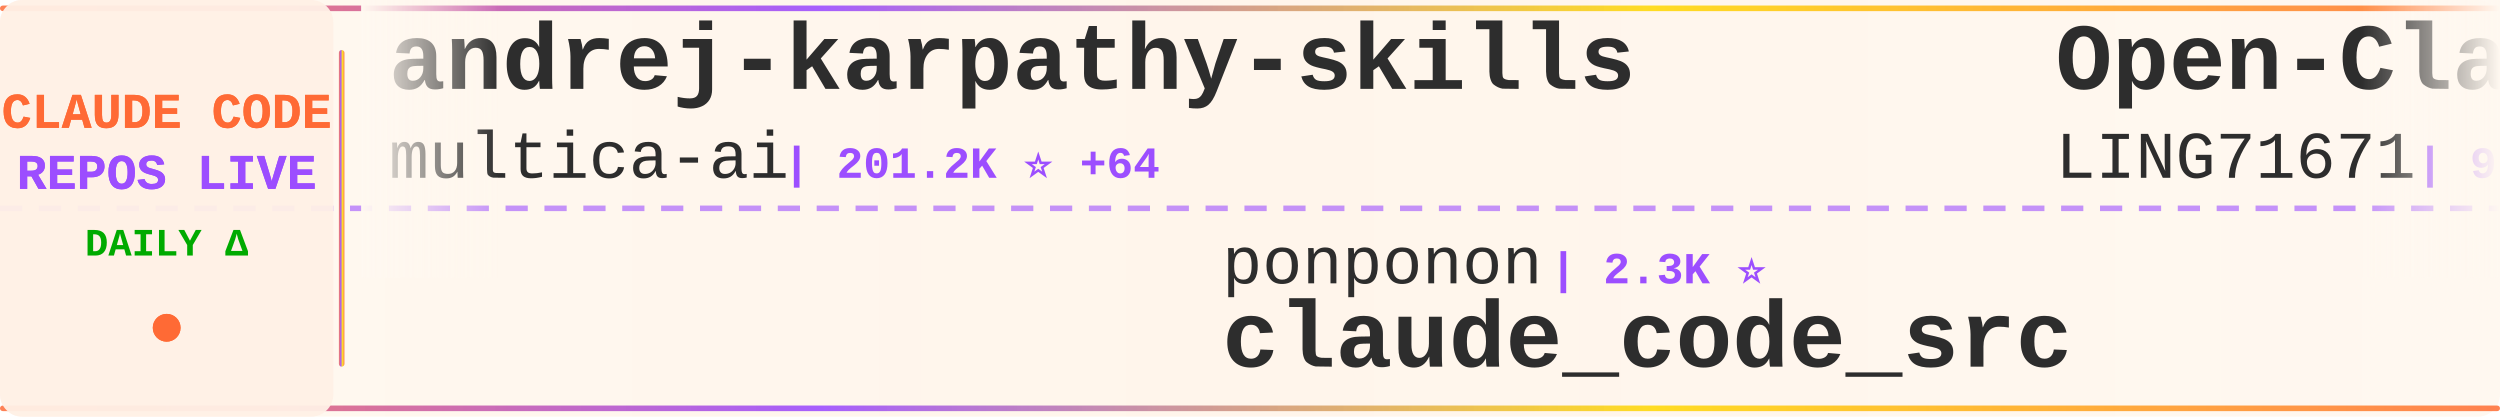
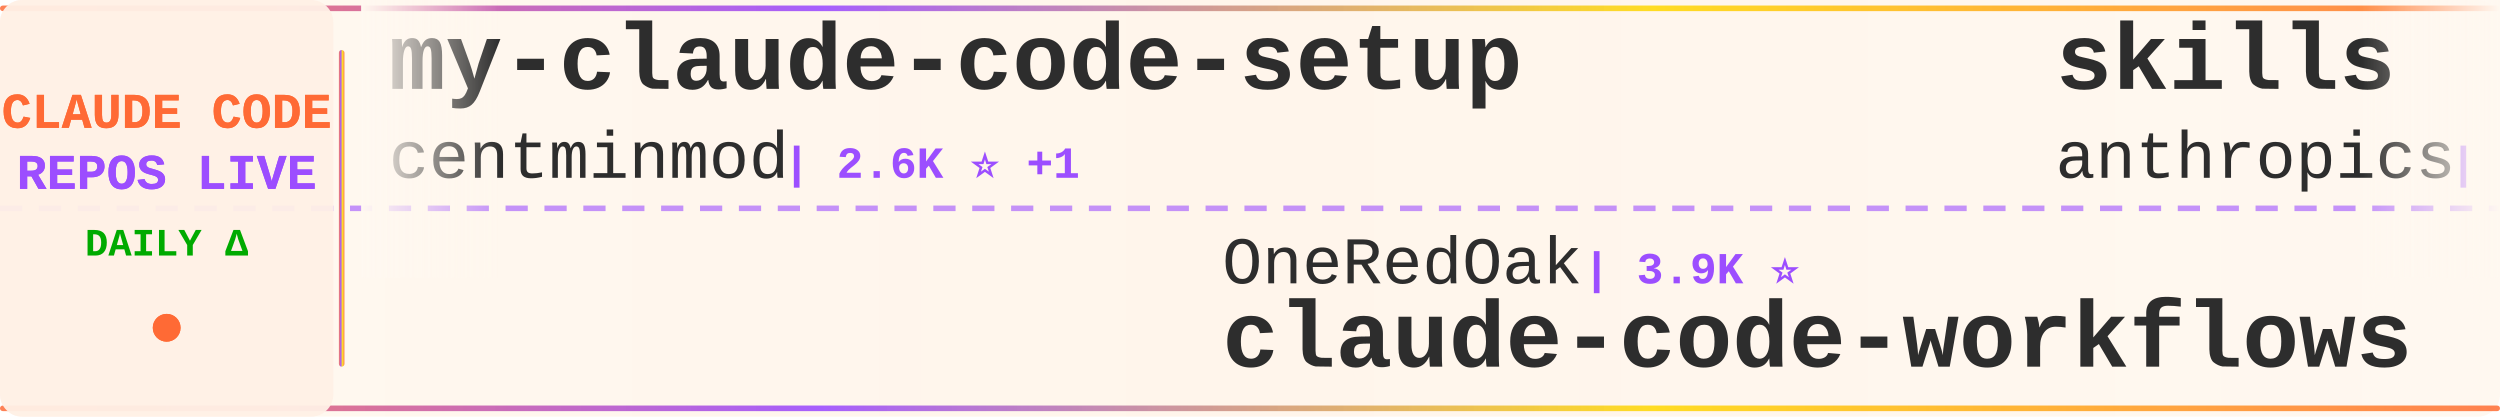
<svg xmlns="http://www.w3.org/2000/svg" width="900" height="150">
  <defs>
    <linearGradient id="tickerBg" x1="0%" y1="0%" x2="100%" y2="0%">
      <stop offset="0%" style="stop-color:#fff8f0;stop-opacity:0.98" />
      <stop offset="50%" style="stop-color:#fff5eb;stop-opacity:1" />
      <stop offset="100%" style="stop-color:#fff8f0;stop-opacity:0.98" />
    </linearGradient>
    <linearGradient id="borderGrad" x1="0%" y1="0%" x2="100%" y2="0%">
      <stop offset="0%" style="stop-color:#FF6B35;stop-opacity:0.85">
        <animate attributeName="stop-opacity" values="0.85;1;0.85" dur="2s" repeatCount="indefinite" />
      </stop>
      <stop offset="33%" style="stop-color:#9C4EFF;stop-opacity:0.9">
        <animate attributeName="stop-opacity" values="0.9;1;0.9" dur="2.2s" repeatCount="indefinite" />
      </stop>
      <stop offset="66%" style="stop-color:#FFD700;stop-opacity:0.85">
        <animate attributeName="stop-opacity" values="0.85;1;0.85" dur="1.8s" repeatCount="indefinite" />
      </stop>
      <stop offset="100%" style="stop-color:#FF6B35;stop-opacity:0.85">
        <animate attributeName="stop-opacity" values="0.85;1;0.85" dur="2s" repeatCount="indefinite" />
      </stop>
    </linearGradient>
    <filter id="textGlow">
      <feGaussianBlur stdDeviation="0.15" result="coloredBlur" />
      <feMerge>
        <feMergeNode in="coloredBlur" />
        <feMergeNode in="SourceGraphic" />
      </feMerge>
    </filter>
    <filter id="metricGlow">
      <feGaussianBlur stdDeviation="0.2" result="coloredBlur" />
      <feMerge>
        <feMergeNode in="coloredBlur" />
        <feMergeNode in="SourceGraphic" />
      </feMerge>
    </filter>
    <linearGradient id="leftFade" x1="0%" y1="0%" x2="100%" y2="0%">
      <stop offset="0%" style="stop-color:#fff8f0;stop-opacity:1" />
      <stop offset="100%" style="stop-color:#fff8f0;stop-opacity:0" />
    </linearGradient>
    <linearGradient id="rightFade" x1="0%" y1="0%" x2="100%" y2="0%">
      <stop offset="0%" style="stop-color:#fff8f0;stop-opacity:0" />
      <stop offset="100%" style="stop-color:#fff8f0;stop-opacity:1" />
    </linearGradient>
  </defs>
  <rect width="900" height="150" fill="url(#tickerBg)" rx="8" />
  <rect x="0" y="2" width="900" height="2" fill="url(#borderGrad)" rx="1" />
  <rect x="0" y="146" width="900" height="2" fill="url(#borderGrad)" rx="1" />
  <line x1="0" y1="75" x2="900" y2="75" stroke="#9C4EFF" stroke-width="2" stroke-dasharray="8 6" opacity="0.6" />
  <rect x="0" y="0" width="120" height="150" fill="#fff0e6" opacity="0.95" rx="8" />
  <text x="60" y="46" font-family="'Courier New', monospace" font-size="18" font-weight="bold" fill="#FF6B35" text-anchor="middle" filter="url(#textGlow)">
    CLAUDE CODE
  </text>
  <text x="60" y="68" font-family="'Courier New', monospace" font-size="18" font-weight="bold" fill="#9C4EFF" text-anchor="middle" filter="url(#textGlow)">
    REPOS LIVE
  </text>
  <text x="60" y="92" font-family="'Courier New', monospace" font-size="14" font-weight="bold" fill="#00aa00" text-anchor="middle">
    DAILY Δ
  </text>
  <circle cx="60" cy="118" r="5" fill="#FF6B35" filter="url(#metricGlow)">
    <animate attributeName="r" values="4;6;4" dur="1.5s" repeatCount="indefinite" />
    <animate attributeName="opacity" values="0.6;1;0.6" dur="1.5s" repeatCount="indefinite" />
  </circle>
  <rect x="122" y="18" width="2" height="114" fill="url(#borderGrad)" rx="1" />
  <clipPath id="tickerClip">
    <rect x="130" y="0" width="770" height="150" />
  </clipPath>
  <g clip-path="url(#tickerClip)">
    <g id="tickerItems">
      <animateTransform attributeName="transform" attributeType="XML" type="translate" from="0 0" to="-3000 0" dur="54s" repeatCount="indefinite" />
      <g transform="translate(0, 0)">
-         <text x="140" y="32" font-family="'Courier New', monospace" font-size="34" font-weight="bold" fill="#2d2d2d">andrej-karpathy-skills</text>
-         <text x="140" y="64" font-family="'Courier New', monospace" font-size="24" font-weight="normal" fill="#2d2d2d" opacity="1.0">multica-ai</text>
-         <text x="282" y="64" font-family="'Courier New', monospace" font-size="16" font-weight="bold" fill="#9C4EFF"> | 201.2K ⭐ +64</text>
+         <text x="140" y="32" font-family="'Courier New', monospace" font-size="34" font-weight="bold" fill="#2d2d2d">my-claude-code-setup</text>
+         <text x="140" y="64" font-family="'Courier New', monospace" font-size="24" font-weight="normal" fill="#2d2d2d" opacity="1.0">centminmod</text>
+         <text x="282" y="64" font-family="'Courier New', monospace" font-size="16" font-weight="bold" fill="#9C4EFF"> | 2.6K ⭐ +1</text>
      </g>
      <g transform="translate(300, 0)">
-         <text x="140" y="102" font-family="'Courier New', monospace" font-size="24" font-weight="normal" fill="#2d2d2d" opacity="1.0">ponponon</text>
-         <text x="258" y="102" font-family="'Courier New', monospace" font-size="16" font-weight="bold" fill="#9C4EFF"> | 2.3K ⭐</text>
-         <text x="140" y="132" font-family="'Courier New', monospace" font-size="34" font-weight="bold" fill="#2d2d2d">claude_code_src</text>
+         <text x="140" y="102" font-family="'Courier New', monospace" font-size="24" font-weight="normal" fill="#2d2d2d" opacity="1.0">OneRedOak</text>
+         <text x="270" y="102" font-family="'Courier New', monospace" font-size="16" font-weight="bold" fill="#9C4EFF"> | 3.9K ⭐</text>
+         <text x="140" y="132" font-family="'Courier New', monospace" font-size="34" font-weight="bold" fill="#2d2d2d">claude-code-workflows</text>
      </g>
      <g transform="translate(600, 0)">
-         <text x="140" y="32" font-family="'Courier New', monospace" font-size="34" font-weight="bold" fill="#2d2d2d">Open-ClaudeCode</text>
-         <text x="140" y="64" font-family="'Courier New', monospace" font-size="24" font-weight="normal" fill="#2d2d2d" opacity="1.0">LING71671</text>
-         <text x="270" y="64" font-family="'Courier New', monospace" font-size="16" font-weight="bold" fill="#9C4EFF"> | 936 ⭐</text>
+         <text x="140" y="32" font-family="'Courier New', monospace" font-size="34" font-weight="bold" fill="#2d2d2d">skills</text>
+         <text x="140" y="64" font-family="'Courier New', monospace" font-size="24" font-weight="normal" fill="#2d2d2d" opacity="1.0">anthropics</text>
+         <text x="282" y="64" font-family="'Courier New', monospace" font-size="16" font-weight="bold" fill="#9C4EFF"> | 167.7K ⭐ +159</text>
      </g>
      <g transform="translate(900, 0)">
-         <text x="140" y="102" font-family="'Courier New', monospace" font-size="24" font-weight="normal" fill="#2d2d2d" opacity="1.0">Cranot</text>
-         <text x="234" y="102" font-family="'Courier New', monospace" font-size="16" font-weight="bold" fill="#9C4EFF"> | 2.9K ⭐</text>
-         <text x="140" y="132" font-family="'Courier New', monospace" font-size="34" font-weight="bold" fill="#2d2d2d">claude-code-guide</text>
+         <text x="140" y="102" font-family="'Courier New', monospace" font-size="24" font-weight="normal" fill="#2d2d2d" opacity="1.0">andrew-kramer-inno</text>
+         <text x="378" y="102" font-family="'Courier New', monospace" font-size="16" font-weight="bold" fill="#9C4EFF"> | 593 ⭐</text>
+         <text x="140" y="132" font-family="'Courier New', monospace" font-size="34" font-weight="bold" fill="#2d2d2d">claude-code-source-build</text>
      </g>
      <g transform="translate(1200, 0)">
-         <text x="140" y="32" font-family="'Courier New', monospace" font-size="34" font-weight="bold" fill="#2d2d2d">ralph-claude-code</text>
-         <text x="140" y="64" font-family="'Courier New', monospace" font-size="24" font-weight="normal" fill="#2d2d2d" opacity="1.0">frankbria</text>
-         <text x="270" y="64" font-family="'Courier New', monospace" font-size="16" font-weight="bold" fill="#9C4EFF"> | 9.6K ⭐ -2</text>
+         <text x="140" y="32" font-family="'Courier New', monospace" font-size="34" font-weight="bold" fill="#2d2d2d">claude-code</text>
+         <text x="140" y="64" font-family="'Courier New', monospace" font-size="24" font-weight="normal" fill="#2d2d2d" opacity="1.0">jarmuine</text>
+         <text x="258" y="64" font-family="'Courier New', monospace" font-size="16" font-weight="bold" fill="#9C4EFF"> | 2.3K ⭐ +1</text>
      </g>
      <g transform="translate(1500, 0)">
-         <text x="140" y="102" font-family="'Courier New', monospace" font-size="24" font-weight="normal" fill="#2d2d2d" opacity="1.0">codeaashu</text>
-         <text x="270" y="102" font-family="'Courier New', monospace" font-size="16" font-weight="bold" fill="#9C4EFF"> | 3.2K ⭐</text>
+         <text x="140" y="102" font-family="'Courier New', monospace" font-size="24" font-weight="normal" fill="#2d2d2d" opacity="1.0">davila7</text>
+         <text x="246" y="102" font-family="'Courier New', monospace" font-size="16" font-weight="bold" fill="#9C4EFF"> | 30.2K ⭐ -1</text>
+         <text x="140" y="132" font-family="'Courier New', monospace" font-size="34" font-weight="bold" fill="#2d2d2d">claude-code-templates</text>
+       </g>
+       <g transform="translate(1800, 0)">
+         <text x="140" y="32" font-family="'Courier New', monospace" font-size="34" font-weight="bold" fill="#2d2d2d">claude-code-engineering</text>
+         <text x="140" y="64" font-family="'Courier New', monospace" font-size="24" font-weight="normal" fill="#2d2d2d" opacity="1.0">huangjia2019</text>
+         <text x="306" y="64" font-family="'Courier New', monospace" font-size="16" font-weight="bold" fill="#9C4EFF"> | 1.1K ⭐</text>
+       </g>
+       <g transform="translate(2100, 0)">
+         <text x="140" y="102" font-family="'Courier New', monospace" font-size="24" font-weight="normal" fill="#2d2d2d" opacity="1.0">repowise-dev</text>
+         <text x="306" y="102" font-family="'Courier New', monospace" font-size="16" font-weight="bold" fill="#9C4EFF"> | 1.2K ⭐ +1</text>
+         <text x="140" y="132" font-family="'Courier New', monospace" font-size="34" font-weight="bold" fill="#2d2d2d">claude-code-prompts</text>
+       </g>
+       <g transform="translate(2400, 0)">
+         <text x="140" y="32" font-family="'Courier New', monospace" font-size="34" font-weight="bold" fill="#2d2d2d">Claude-Code-Source-Study</text>
+         <text x="140" y="64" font-family="'Courier New', monospace" font-size="24" font-weight="normal" fill="#2d2d2d" opacity="1.0">luyao618</text>
+         <text x="258" y="64" font-family="'Courier New', monospace" font-size="16" font-weight="bold" fill="#9C4EFF"> | 1.7K ⭐ +1</text>
+       </g>
+       <g transform="translate(2700, 0)">
+         <text x="140" y="102" font-family="'Courier New', monospace" font-size="24" font-weight="normal" fill="#2d2d2d" opacity="1.0">lowcortisolprogrammer</text>
+         <text x="414" y="102" font-family="'Courier New', monospace" font-size="16" font-weight="bold" fill="#9C4EFF"> | 172 ⭐</text>
        <text x="140" y="132" font-family="'Courier New', monospace" font-size="34" font-weight="bold" fill="#2d2d2d">claude-code</text>
      </g>
-       <g transform="translate(1800, 0)">
-         <text x="140" y="32" font-family="'Courier New', monospace" font-size="34" font-weight="bold" fill="#2d2d2d">sc-claude-code-files</text>
-         <text x="140" y="64" font-family="'Courier New', monospace" font-size="24" font-weight="normal" fill="#2d2d2d" opacity="1.0">https-deeplearning-ai</text>
-         <text x="414" y="64" font-family="'Courier New', monospace" font-size="16" font-weight="bold" fill="#9C4EFF"> | 540 ⭐</text>
+       <g transform="translate(3000, 0)">
+         <text x="140" y="32" font-family="'Courier New', monospace" font-size="34" font-weight="bold" fill="#2d2d2d">my-claude-code-setup</text>
+         <text x="140" y="64" font-family="'Courier New', monospace" font-size="24" font-weight="normal" fill="#2d2d2d" opacity="1.0">centminmod</text>
+         <text x="282" y="64" font-family="'Courier New', monospace" font-size="16" font-weight="bold" fill="#9C4EFF"> | 2.6K ⭐ +1</text>
      </g>
-       <g transform="translate(2100, 0)">
-         <text x="140" y="102" font-family="'Courier New', monospace" font-size="24" font-weight="normal" fill="#2d2d2d" opacity="1.0">mehmoodosman</text>
-         <text x="306" y="102" font-family="'Courier New', monospace" font-size="16" font-weight="bold" fill="#9C4EFF"> | 172 ⭐</text>
-         <text x="140" y="132" font-family="'Courier New', monospace" font-size="34" font-weight="bold" fill="#2d2d2d">claude-code</text>
-       </g>
-       <g transform="translate(2400, 0)">
-         <text x="140" y="32" font-family="'Courier New', monospace" font-size="34" font-weight="bold" fill="#2d2d2d">claude-code-source-code-...</text>
-         <text x="140" y="64" font-family="'Courier New', monospace" font-size="24" font-weight="normal" fill="#2d2d2d" opacity="1.0">ghuntley</text>
-         <text x="258" y="64" font-family="'Courier New', monospace" font-size="16" font-weight="bold" fill="#9C4EFF"> | 989 ⭐</text>
-       </g>
-       <g transform="translate(2700, 0)">
+       <g transform="translate(3300, 0)">
        <text x="140" y="102" font-family="'Courier New', monospace" font-size="24" font-weight="normal" fill="#2d2d2d" opacity="1.0">OneRedOak</text>
-         <text x="270" y="102" font-family="'Courier New', monospace" font-size="16" font-weight="bold" fill="#9C4EFF"> | 3.9K ⭐ -1</text>
+         <text x="270" y="102" font-family="'Courier New', monospace" font-size="16" font-weight="bold" fill="#9C4EFF"> | 3.9K ⭐</text>
        <text x="140" y="132" font-family="'Courier New', monospace" font-size="34" font-weight="bold" fill="#2d2d2d">claude-code-workflows</text>
      </g>
-       <g transform="translate(3000, 0)">
-         <text x="140" y="32" font-family="'Courier New', monospace" font-size="34" font-weight="bold" fill="#2d2d2d">andrej-karpathy-skills</text>
-         <text x="140" y="64" font-family="'Courier New', monospace" font-size="24" font-weight="normal" fill="#2d2d2d" opacity="1.0">multica-ai</text>
-         <text x="282" y="64" font-family="'Courier New', monospace" font-size="16" font-weight="bold" fill="#9C4EFF"> | 201.2K ⭐ +64</text>
-       </g>
-       <g transform="translate(3300, 0)">
-         <text x="140" y="102" font-family="'Courier New', monospace" font-size="24" font-weight="normal" fill="#2d2d2d" opacity="1.0">ponponon</text>
-         <text x="258" y="102" font-family="'Courier New', monospace" font-size="16" font-weight="bold" fill="#9C4EFF"> | 2.3K ⭐</text>
-         <text x="140" y="132" font-family="'Courier New', monospace" font-size="34" font-weight="bold" fill="#2d2d2d">claude_code_src</text>
-       </g>
      <g transform="translate(3600, 0)">
-         <text x="140" y="32" font-family="'Courier New', monospace" font-size="34" font-weight="bold" fill="#2d2d2d">Open-ClaudeCode</text>
-         <text x="140" y="64" font-family="'Courier New', monospace" font-size="24" font-weight="normal" fill="#2d2d2d" opacity="1.0">LING71671</text>
-         <text x="270" y="64" font-family="'Courier New', monospace" font-size="16" font-weight="bold" fill="#9C4EFF"> | 936 ⭐</text>
+         <text x="140" y="32" font-family="'Courier New', monospace" font-size="34" font-weight="bold" fill="#2d2d2d">skills</text>
+         <text x="140" y="64" font-family="'Courier New', monospace" font-size="24" font-weight="normal" fill="#2d2d2d" opacity="1.0">anthropics</text>
+         <text x="282" y="64" font-family="'Courier New', monospace" font-size="16" font-weight="bold" fill="#9C4EFF"> | 167.7K ⭐ +159</text>
      </g>
      <g transform="translate(3900, 0)">
-         <text x="140" y="102" font-family="'Courier New', monospace" font-size="24" font-weight="normal" fill="#2d2d2d" opacity="1.0">Cranot</text>
-         <text x="234" y="102" font-family="'Courier New', monospace" font-size="16" font-weight="bold" fill="#9C4EFF"> | 2.9K ⭐</text>
-         <text x="140" y="132" font-family="'Courier New', monospace" font-size="34" font-weight="bold" fill="#2d2d2d">claude-code-guide</text>
+         <text x="140" y="102" font-family="'Courier New', monospace" font-size="24" font-weight="normal" fill="#2d2d2d" opacity="1.0">andrew-kramer-inno</text>
+         <text x="378" y="102" font-family="'Courier New', monospace" font-size="16" font-weight="bold" fill="#9C4EFF"> | 593 ⭐</text>
+         <text x="140" y="132" font-family="'Courier New', monospace" font-size="34" font-weight="bold" fill="#2d2d2d">claude-code-source-build</text>
      </g>
    </g>
  </g>
  <rect x="130" y="0" width="50" height="100" fill="url(#leftFade)" />
  <rect x="850" y="0" width="50" height="100" fill="url(#rightFade)" />
</svg>
